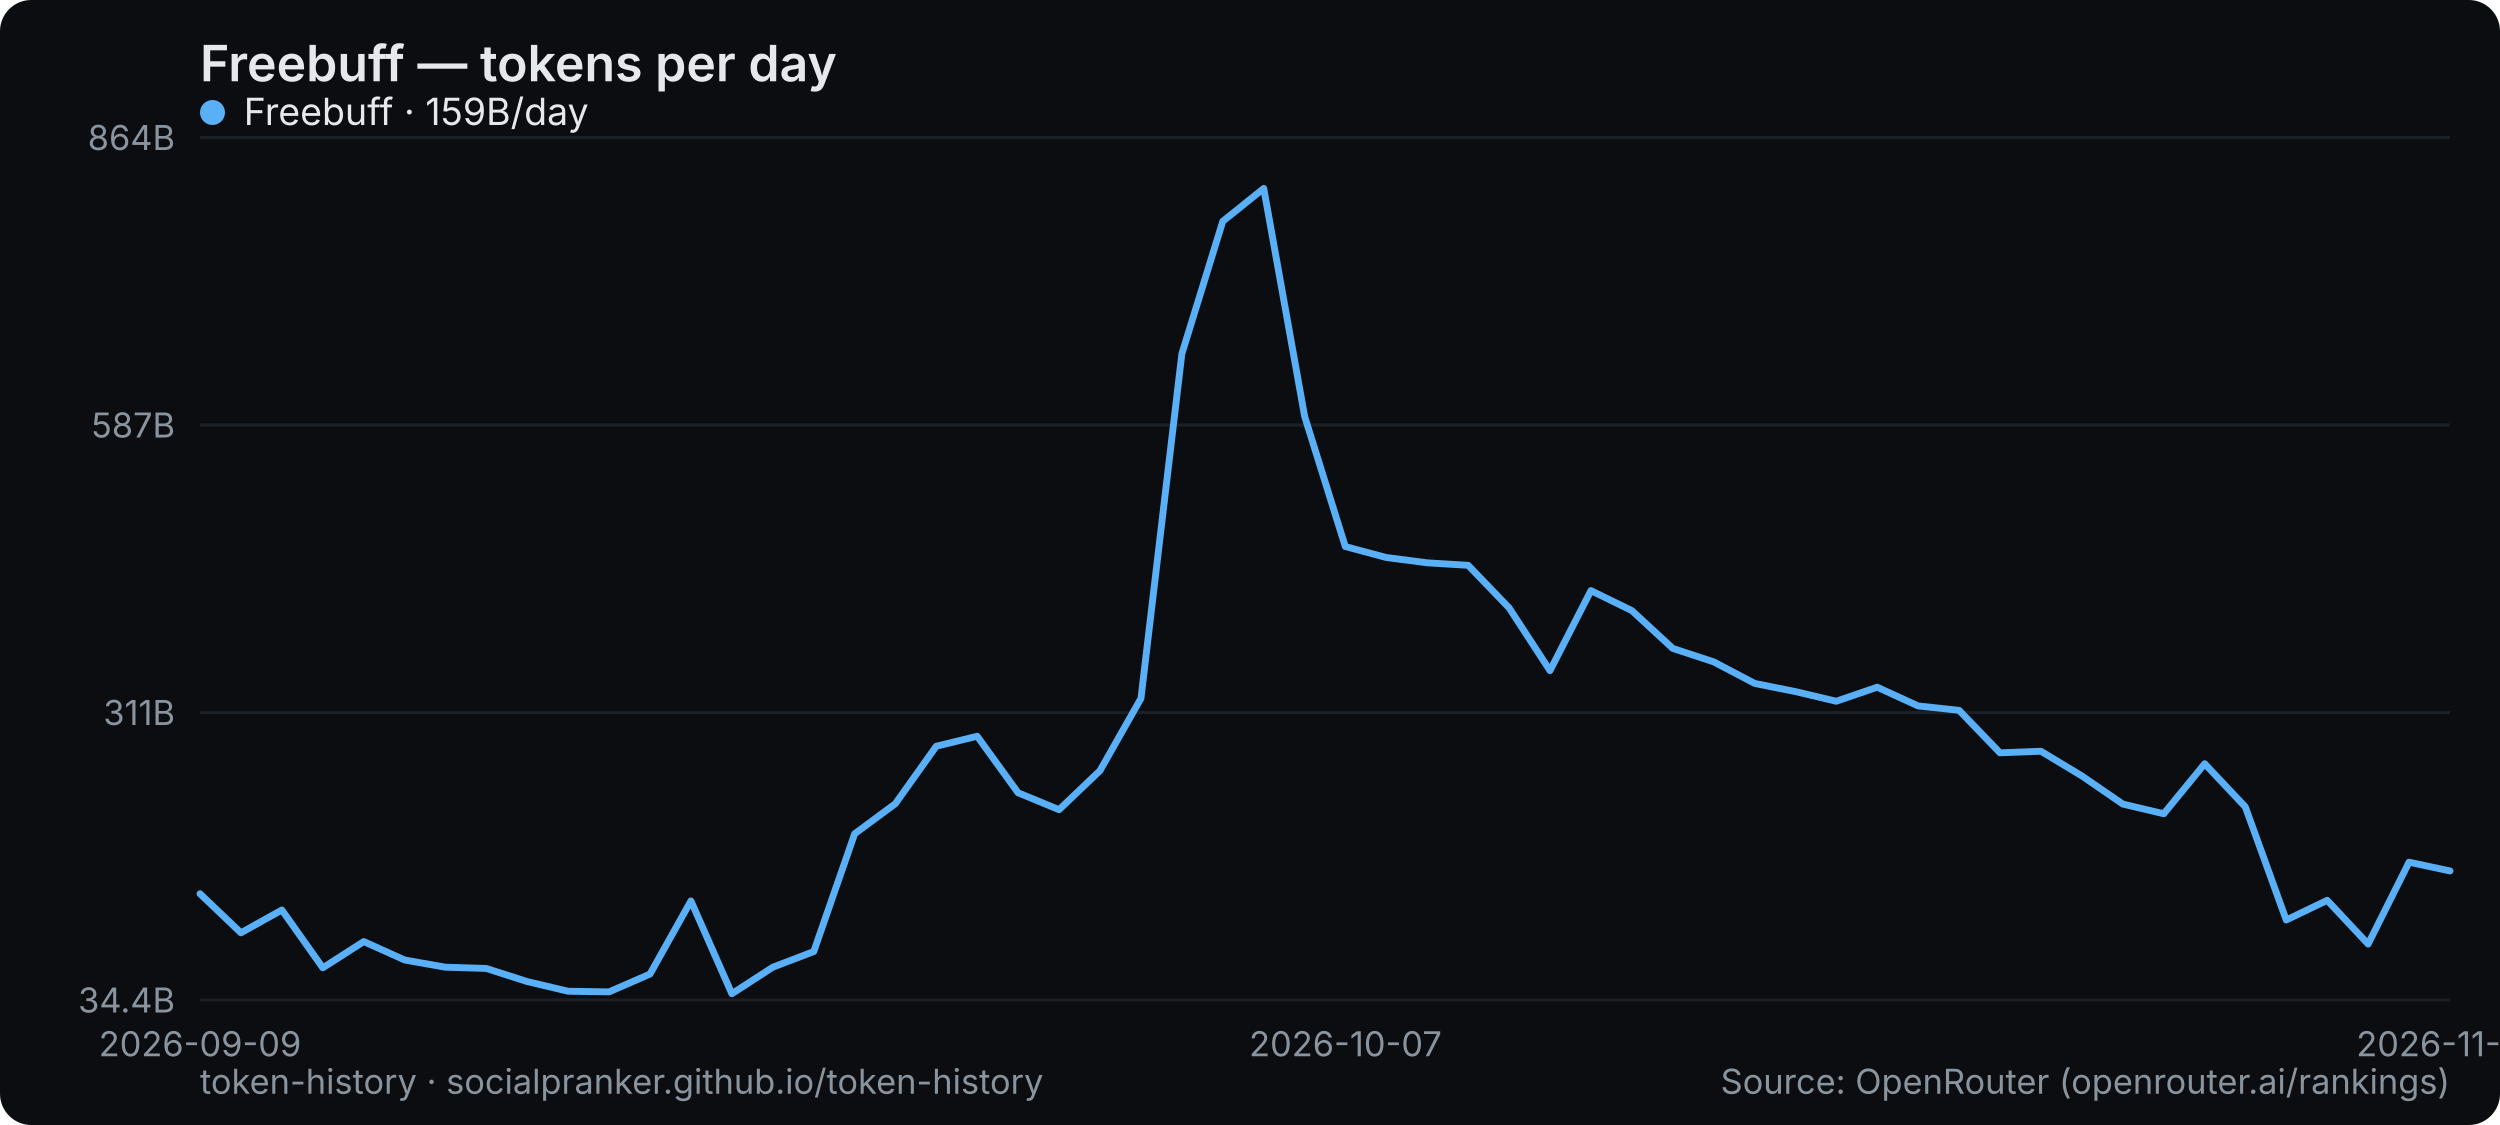
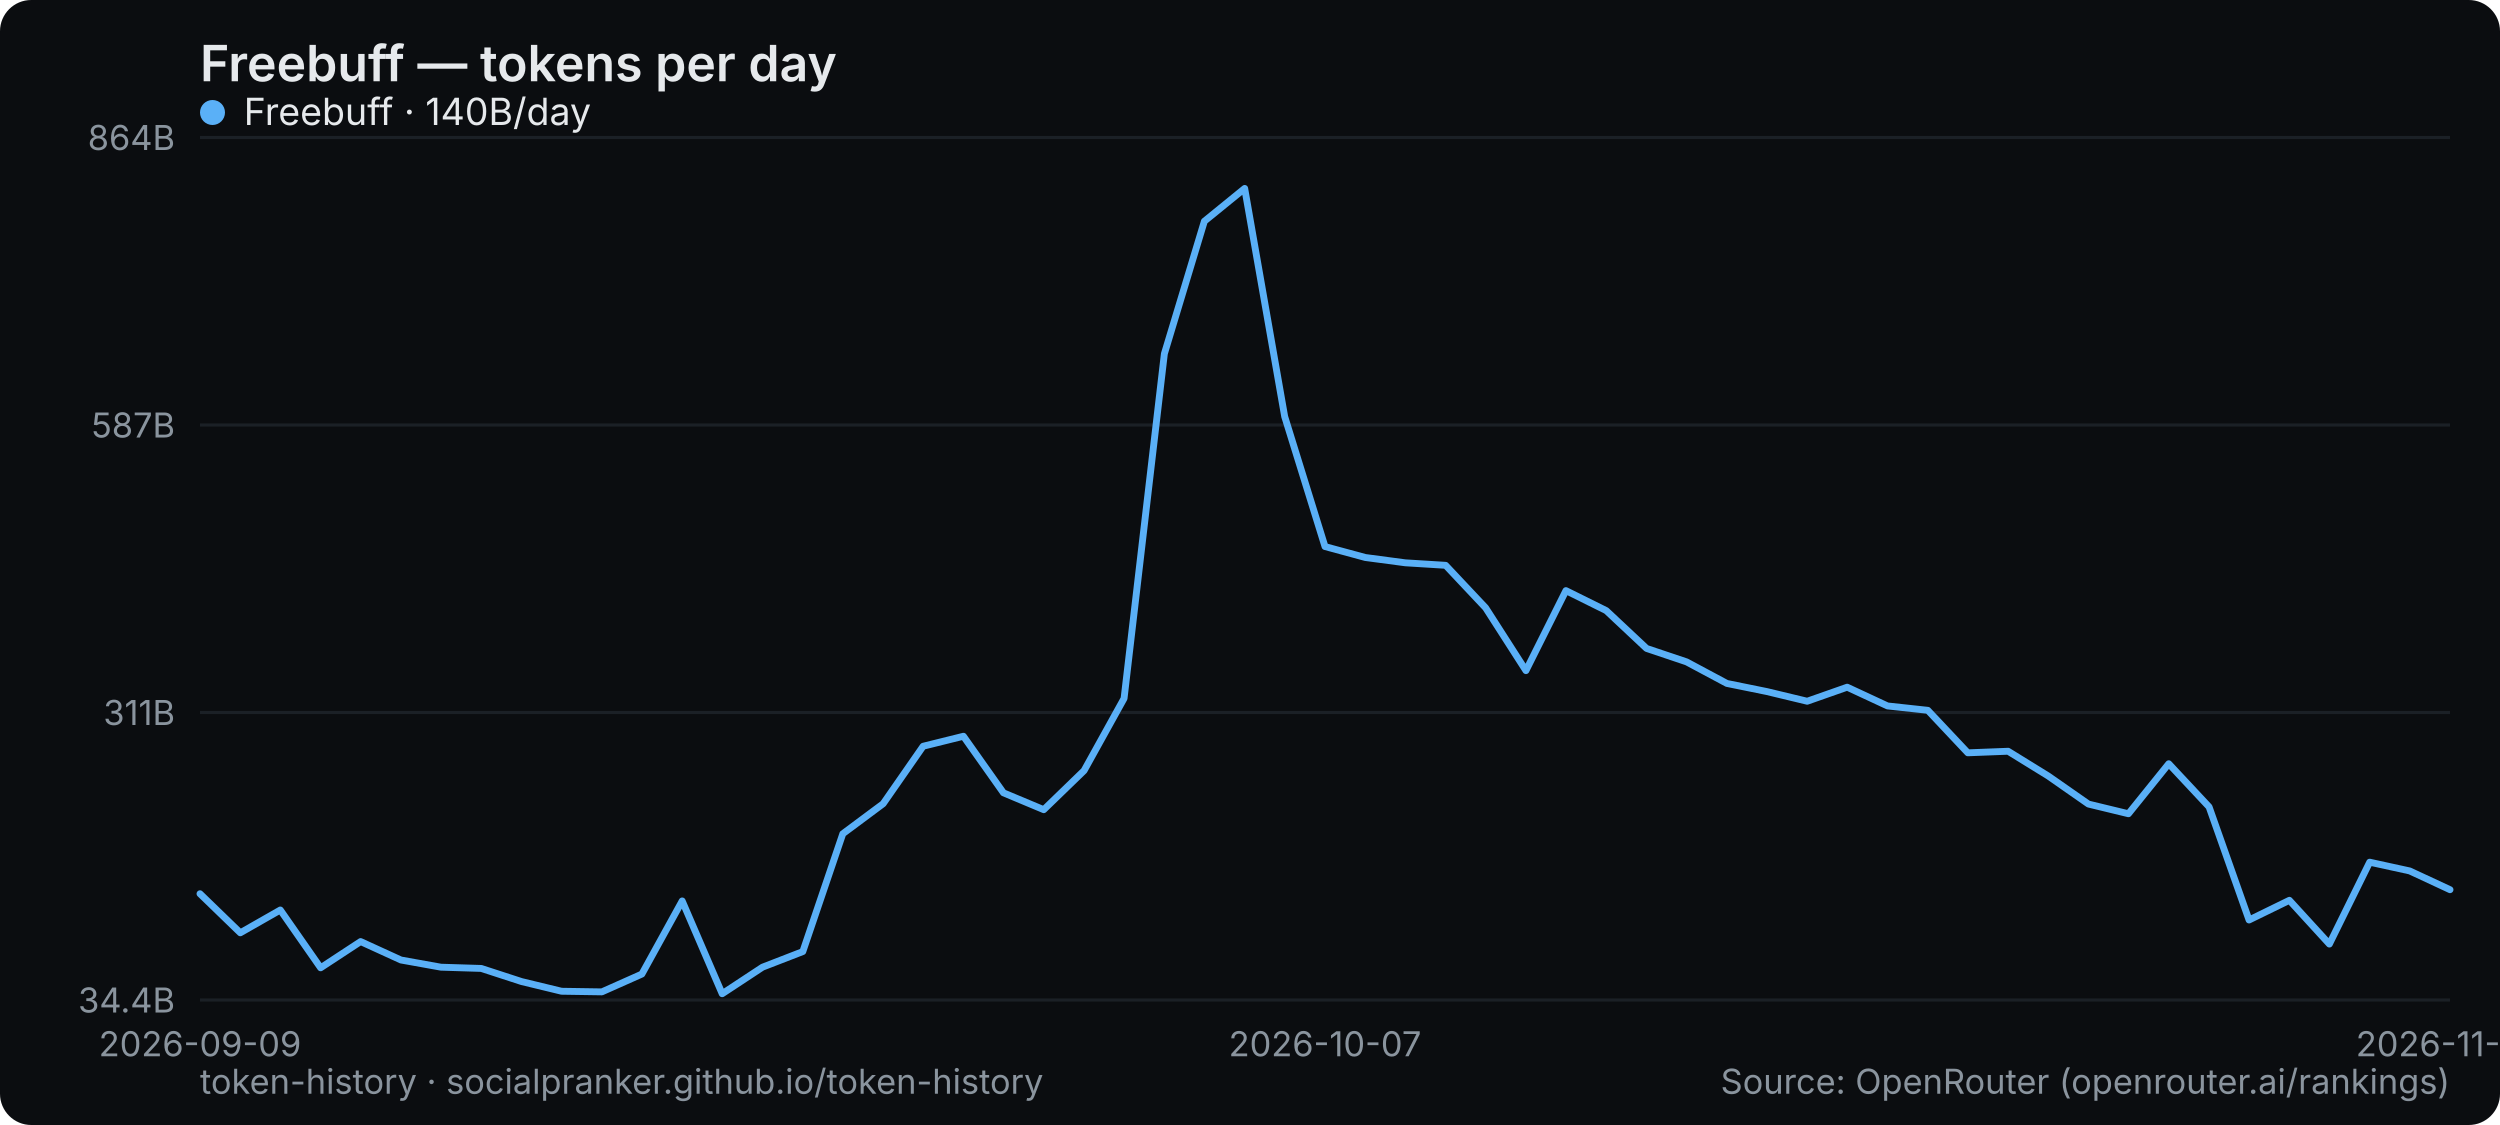
<svg xmlns="http://www.w3.org/2000/svg" width="800" height="360" viewBox="0 0 800 360" role="img" aria-label="Freebuff — tokens per day">
  <rect width="800" height="360" rx="10" fill="#0b0d10" />
  <text x="64" y="26" font-family="system-ui,-apple-system,Segoe UI,sans-serif" font-size="16" font-weight="600" fill="#e6e9ec">Freebuff — tokens per day</text>
  <line x1="64" y1="320" x2="784" y2="320" stroke="#1b2026" stroke-width="1" />
  <text x="56" y="324" text-anchor="end" font-family="system-ui,-apple-system,Segoe UI,sans-serif" font-size="11" fill="#8a949e">34.4B</text>
  <line x1="64" y1="228" x2="784" y2="228" stroke="#1b2026" stroke-width="1" />
  <text x="56" y="232" text-anchor="end" font-family="system-ui,-apple-system,Segoe UI,sans-serif" font-size="11" fill="#8a949e">311B</text>
  <line x1="64" y1="136" x2="784" y2="136" stroke="#1b2026" stroke-width="1" />
  <text x="56" y="140" text-anchor="end" font-family="system-ui,-apple-system,Segoe UI,sans-serif" font-size="11" fill="#8a949e">587B</text>
  <line x1="64" y1="44" x2="784" y2="44" stroke="#1b2026" stroke-width="1" />
  <text x="56" y="48" text-anchor="end" font-family="system-ui,-apple-system,Segoe UI,sans-serif" font-size="11" fill="#8a949e">864B</text>
  <text x="64" y="338" text-anchor="middle" font-family="system-ui,-apple-system,Segoe UI,sans-serif" font-size="11" fill="#8a949e">2026-09-09</text>
-   <text x="430.545" y="338" text-anchor="middle" font-family="system-ui,-apple-system,Segoe UI,sans-serif" font-size="11" fill="#8a949e">2026-10-07</text>
-   <text x="784" y="338" text-anchor="middle" font-family="system-ui,-apple-system,Segoe UI,sans-serif" font-size="11" fill="#8a949e">2026-11-03</text>
-   <polyline points="64.0,286.0 77.1,298.5 90.2,291.2 103.3,309.7 116.4,301.3 129.5,307.2 142.5,309.5 155.6,309.9 168.7,314.1 181.8,317.2 194.9,317.4 208.0,311.7 221.1,288.3 234.2,318.0 247.3,309.5 260.4,304.5 273.5,266.8 286.5,257.2 299.6,238.8 312.7,235.6 325.8,253.7 338.9,259.1 352.0,246.6 365.1,223.5 378.2,113.2 391.3,70.8 404.4,60.3 417.5,133.3 430.5,174.9 443.6,178.4 456.7,180.1 469.8,180.9 482.9,194.5 496.0,214.6 509.1,189.0 522.2,195.4 535.3,207.5 548.4,211.8 561.5,218.7 574.5,221.3 587.6,224.4 600.7,219.9 613.8,225.9 626.9,227.3 640.0,240.9 653.1,240.4 666.2,248.3 679.3,257.3 692.4,260.4 705.5,244.4 718.5,258.2 731.6,294.4 744.7,288.1 757.8,302.1 770.9,275.9 784.0,278.7" fill="none" stroke="#5ab0f7" stroke-width="2.2" stroke-linejoin="round" stroke-linecap="round" />
+   <text x="424" y="338" text-anchor="middle" font-family="system-ui,-apple-system,Segoe UI,sans-serif" font-size="11" fill="#8a949e">2026-10-07</text>
+   <text x="784" y="338" text-anchor="middle" font-family="system-ui,-apple-system,Segoe UI,sans-serif" font-size="11" fill="#8a949e">2026-11-04</text>
+   <polyline points="64.0,286.0 76.9,298.5 89.7,291.2 102.6,309.7 115.4,301.3 128.3,307.2 141.1,309.5 154.0,309.9 166.9,314.1 179.7,317.2 192.6,317.4 205.4,311.7 218.3,288.3 231.1,318.0 244.0,309.5 256.9,304.5 269.7,266.8 282.6,257.2 295.4,238.8 308.3,235.6 321.1,253.7 334.0,259.1 346.9,246.6 359.7,223.5 372.6,113.2 385.4,70.8 398.3,60.3 411.1,133.3 424.0,174.9 436.9,178.4 449.7,180.1 462.6,180.9 475.4,194.5 488.3,214.6 501.1,189.0 514.0,195.4 526.9,207.5 539.7,211.8 552.6,218.7 565.4,221.3 578.3,224.4 591.1,219.9 604.0,225.9 616.9,227.3 629.7,240.9 642.6,240.4 655.4,248.3 668.3,257.3 681.1,260.4 694.0,244.4 706.9,258.2 719.7,294.4 732.6,288.1 745.4,302.1 758.3,275.9 771.1,278.7 784.0,284.7" fill="none" stroke="#5ab0f7" stroke-width="2.2" stroke-linejoin="round" stroke-linecap="round" />
  <g font-family="system-ui,-apple-system,Segoe UI,sans-serif" font-size="12">
    <circle cx="68" cy="36" r="4" fill="#5ab0f7" />
-     <text x="78" y="40" fill="#e6e9ec">Freebuff · 159B/day</text>
+     <text x="78" y="40" fill="#e6e9ec">Freebuff · 140B/day</text>
  </g>
  <text x="64" y="350" font-family="system-ui,-apple-system,Segoe UI,sans-serif" font-size="11" fill="#8a949e">token-history · socialpranker.github.io/token-history</text>
  <text x="784" y="350" text-anchor="end" font-family="system-ui,-apple-system,Segoe UI,sans-serif" font-size="11" fill="#8a949e">Source: OpenRouter (openrouter.ai/rankings)</text>
</svg>
